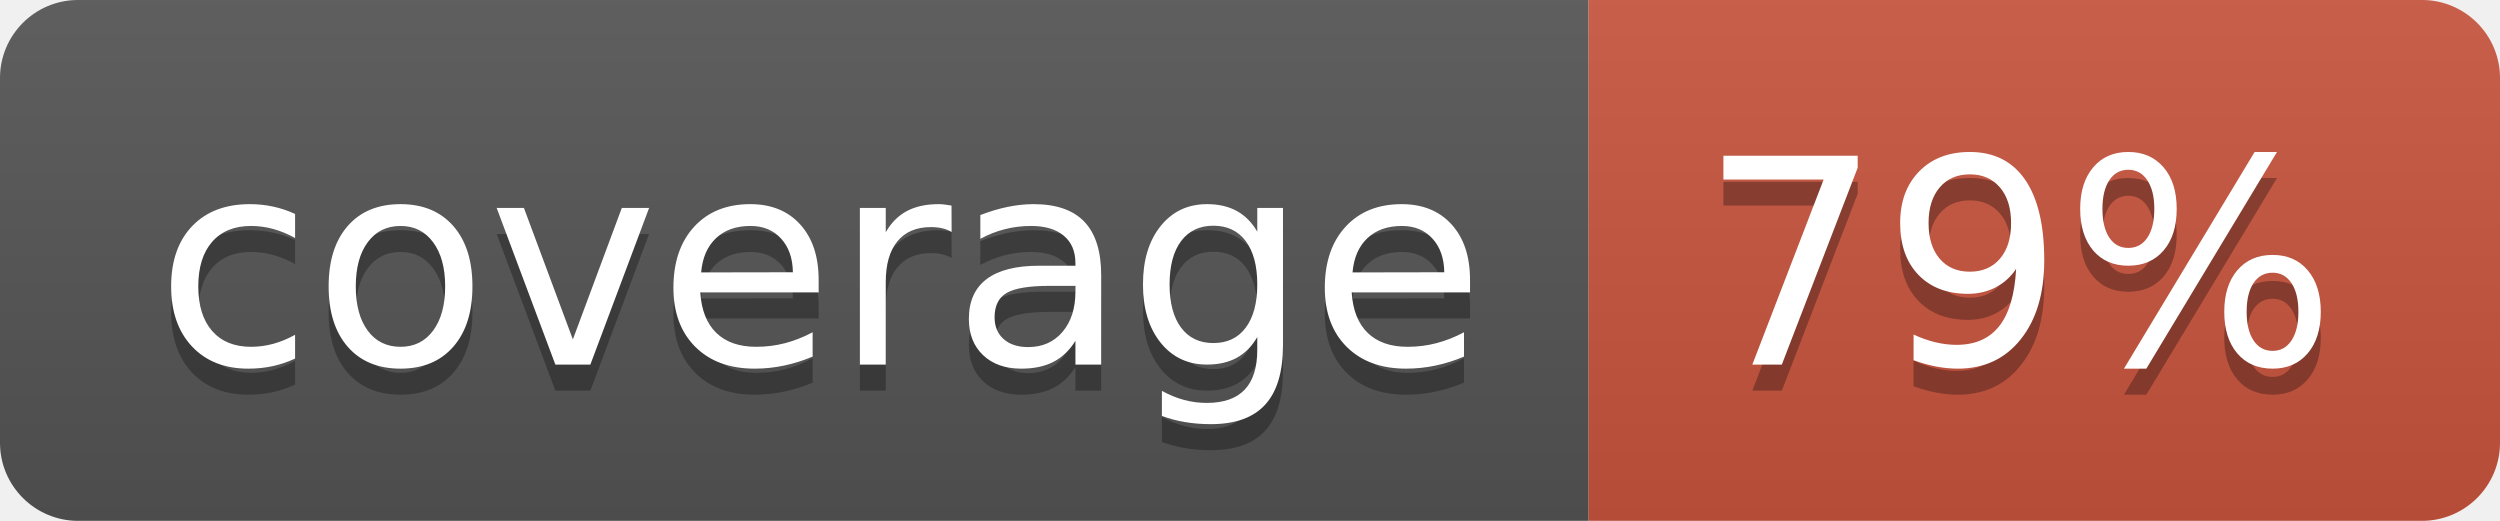
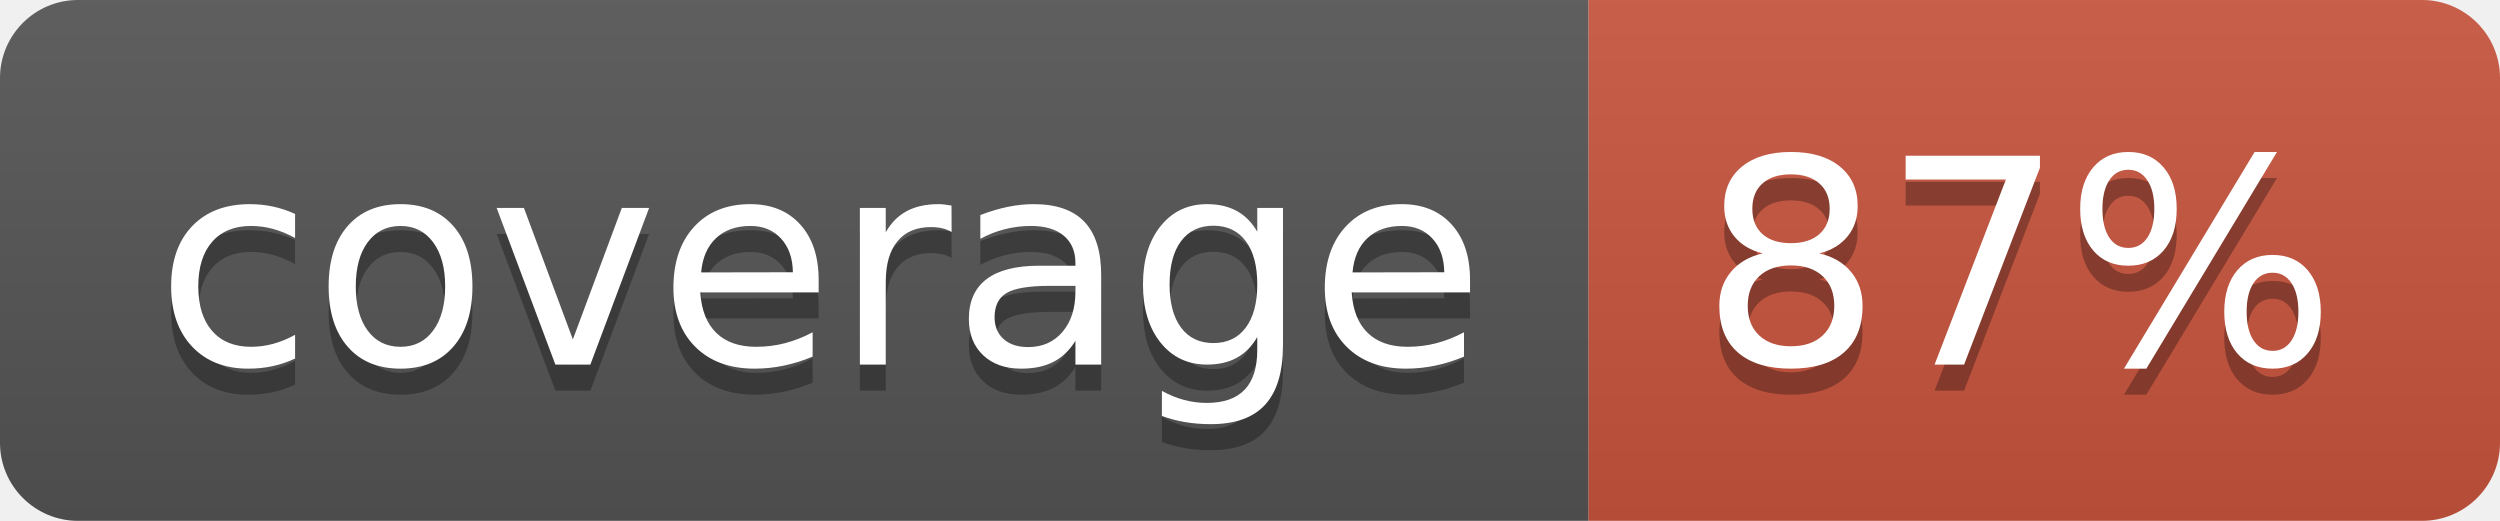
<svg xmlns="http://www.w3.org/2000/svg" width="96" height="20">
  <linearGradient id="b" x2="0" y2="100%">
    <stop offset="0" stop-color="#bbb" stop-opacity=".1" />
    <stop offset="1" stop-opacity=".1" />
  </linearGradient>
  <clipPath id="a">
    <rect width="96" height="20" rx="3" fill="#fff" />
  </clipPath>
  <g clip-path="url(#a)">
    <path fill="#555" d="M0 0h61v20H0z" />
    <path fill="#CA553E" d="M61 0h35v20H61z" />
    <path fill="url(#b)" d="M0 0h96v20H0z" />
  </g>
  <g fill="#fff" text-anchor="middle" font-family="DejaVu Sans,Verdana,Geneva,sans-serif" font-size="110">
    <text x="315" y="150" fill="#010101" fill-opacity=".3" transform="scale(.1)" textLength="510">coverage</text>
    <text x="315" y="140" transform="scale(.1)" textLength="510">coverage</text>
-     <text x="775" y="150" fill="#010101" fill-opacity=".3" transform="scale(.1)" textLength="250">79%</text>
-     <text x="775" y="140" transform="scale(.1)" textLength="250">79%</text>
+     <text x="775" y="150" fill="#010101" fill-opacity=".3" transform="scale(.1)" textLength="250">87%</text>
+     <text x="775" y="140" transform="scale(.1)" textLength="250">87%</text>
  </g>
</svg>
